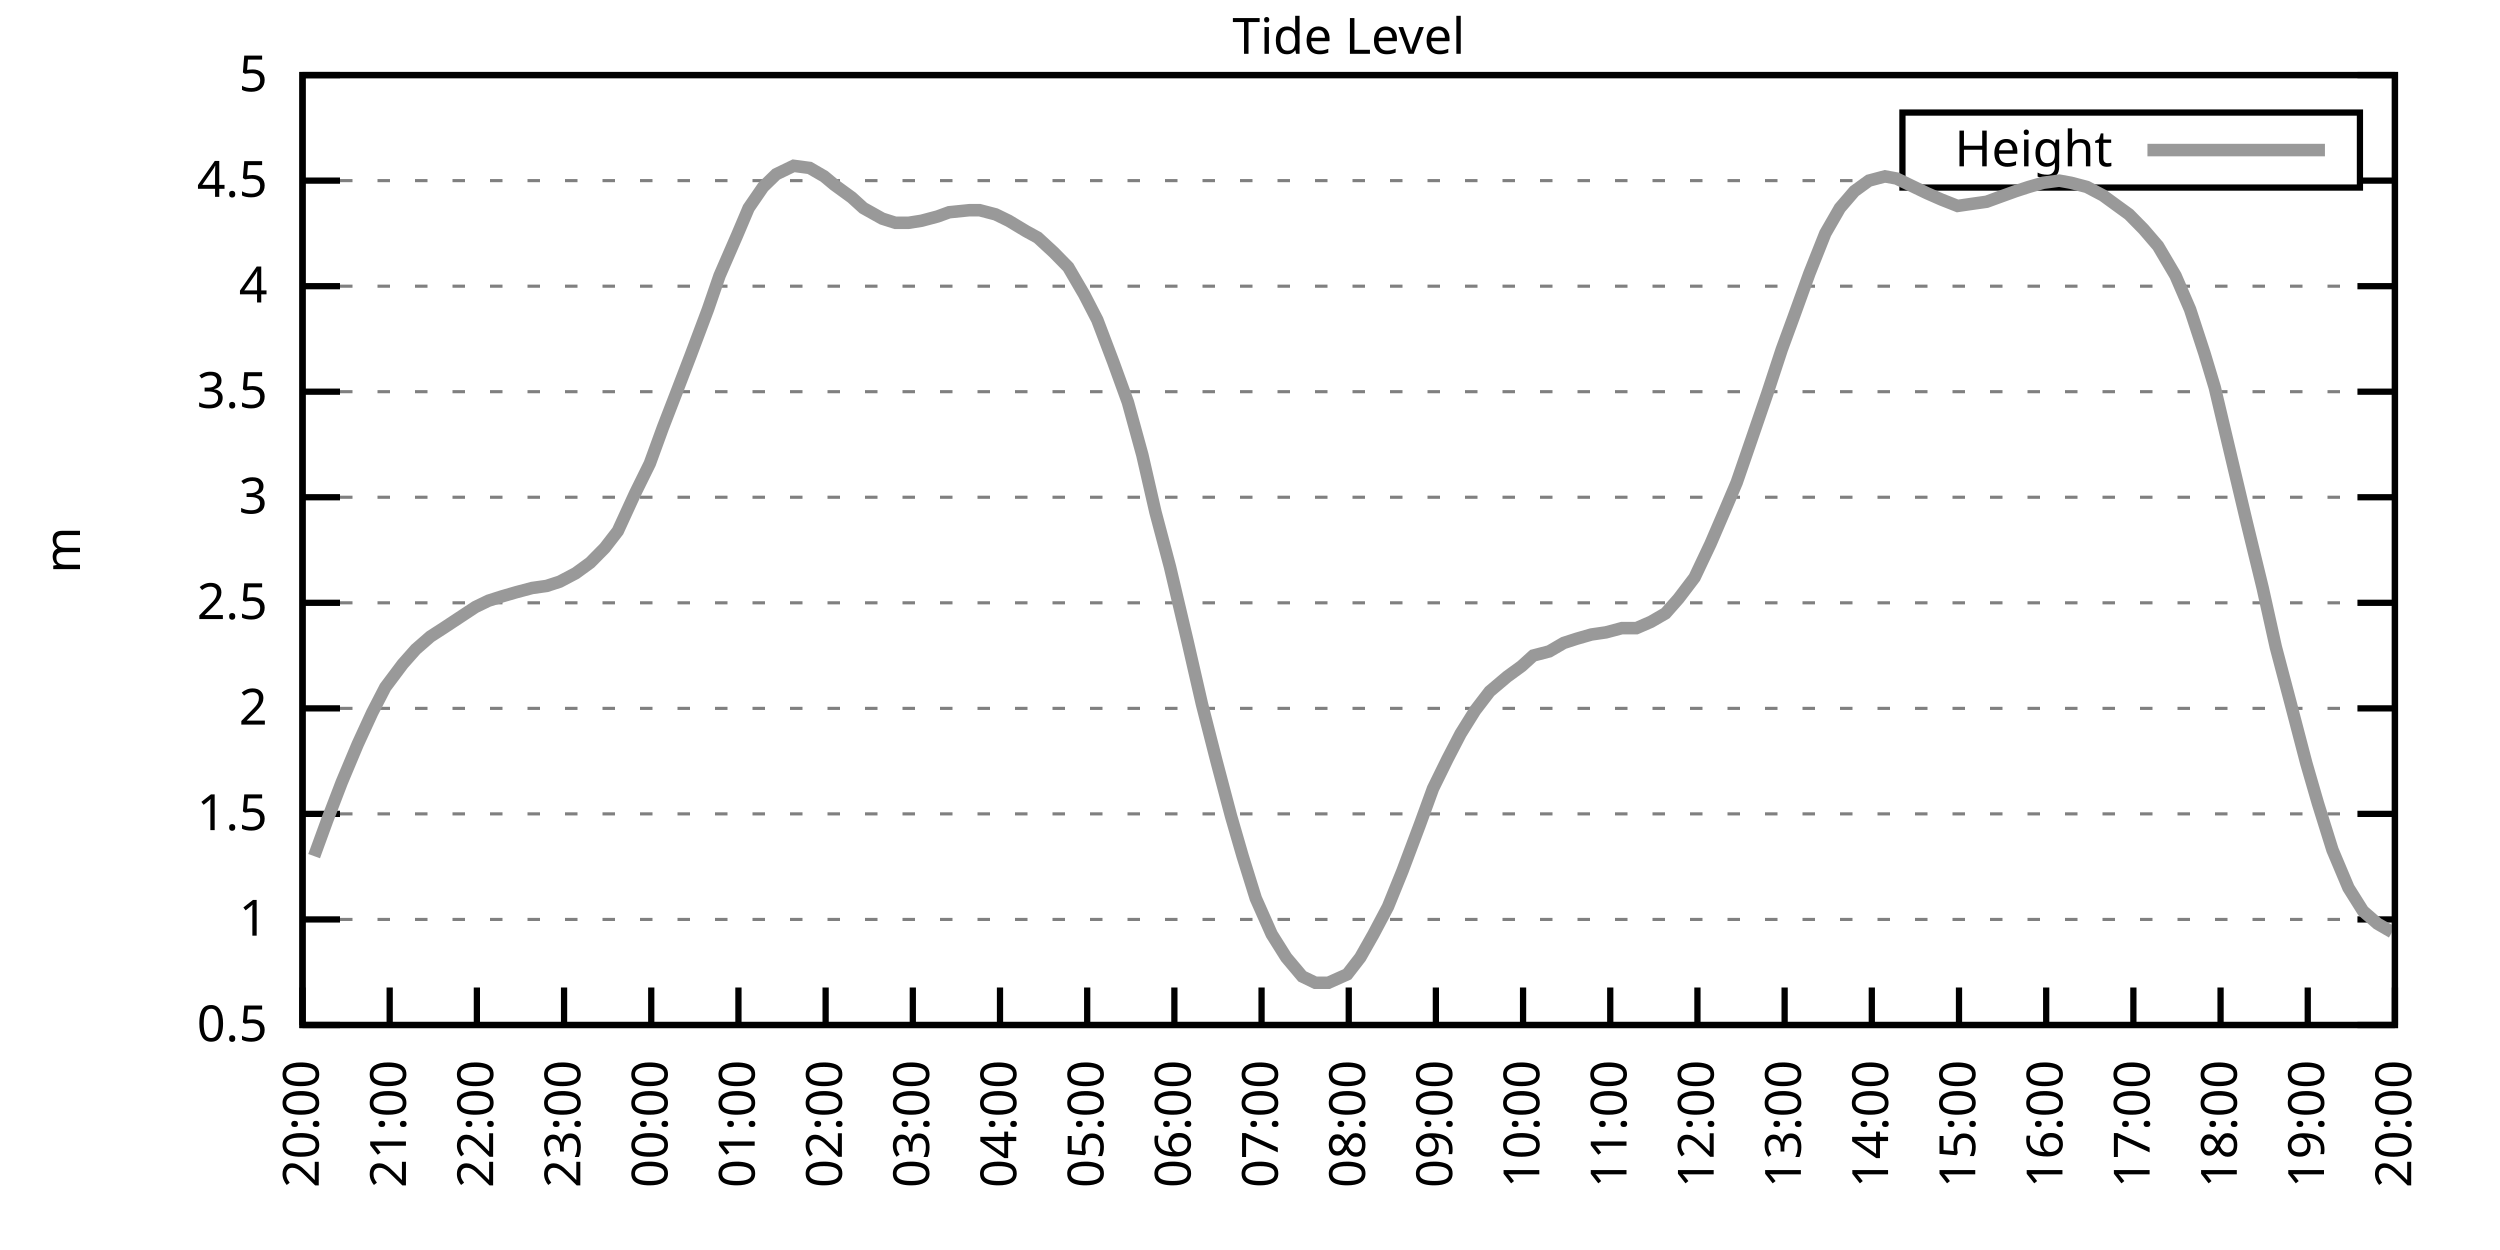
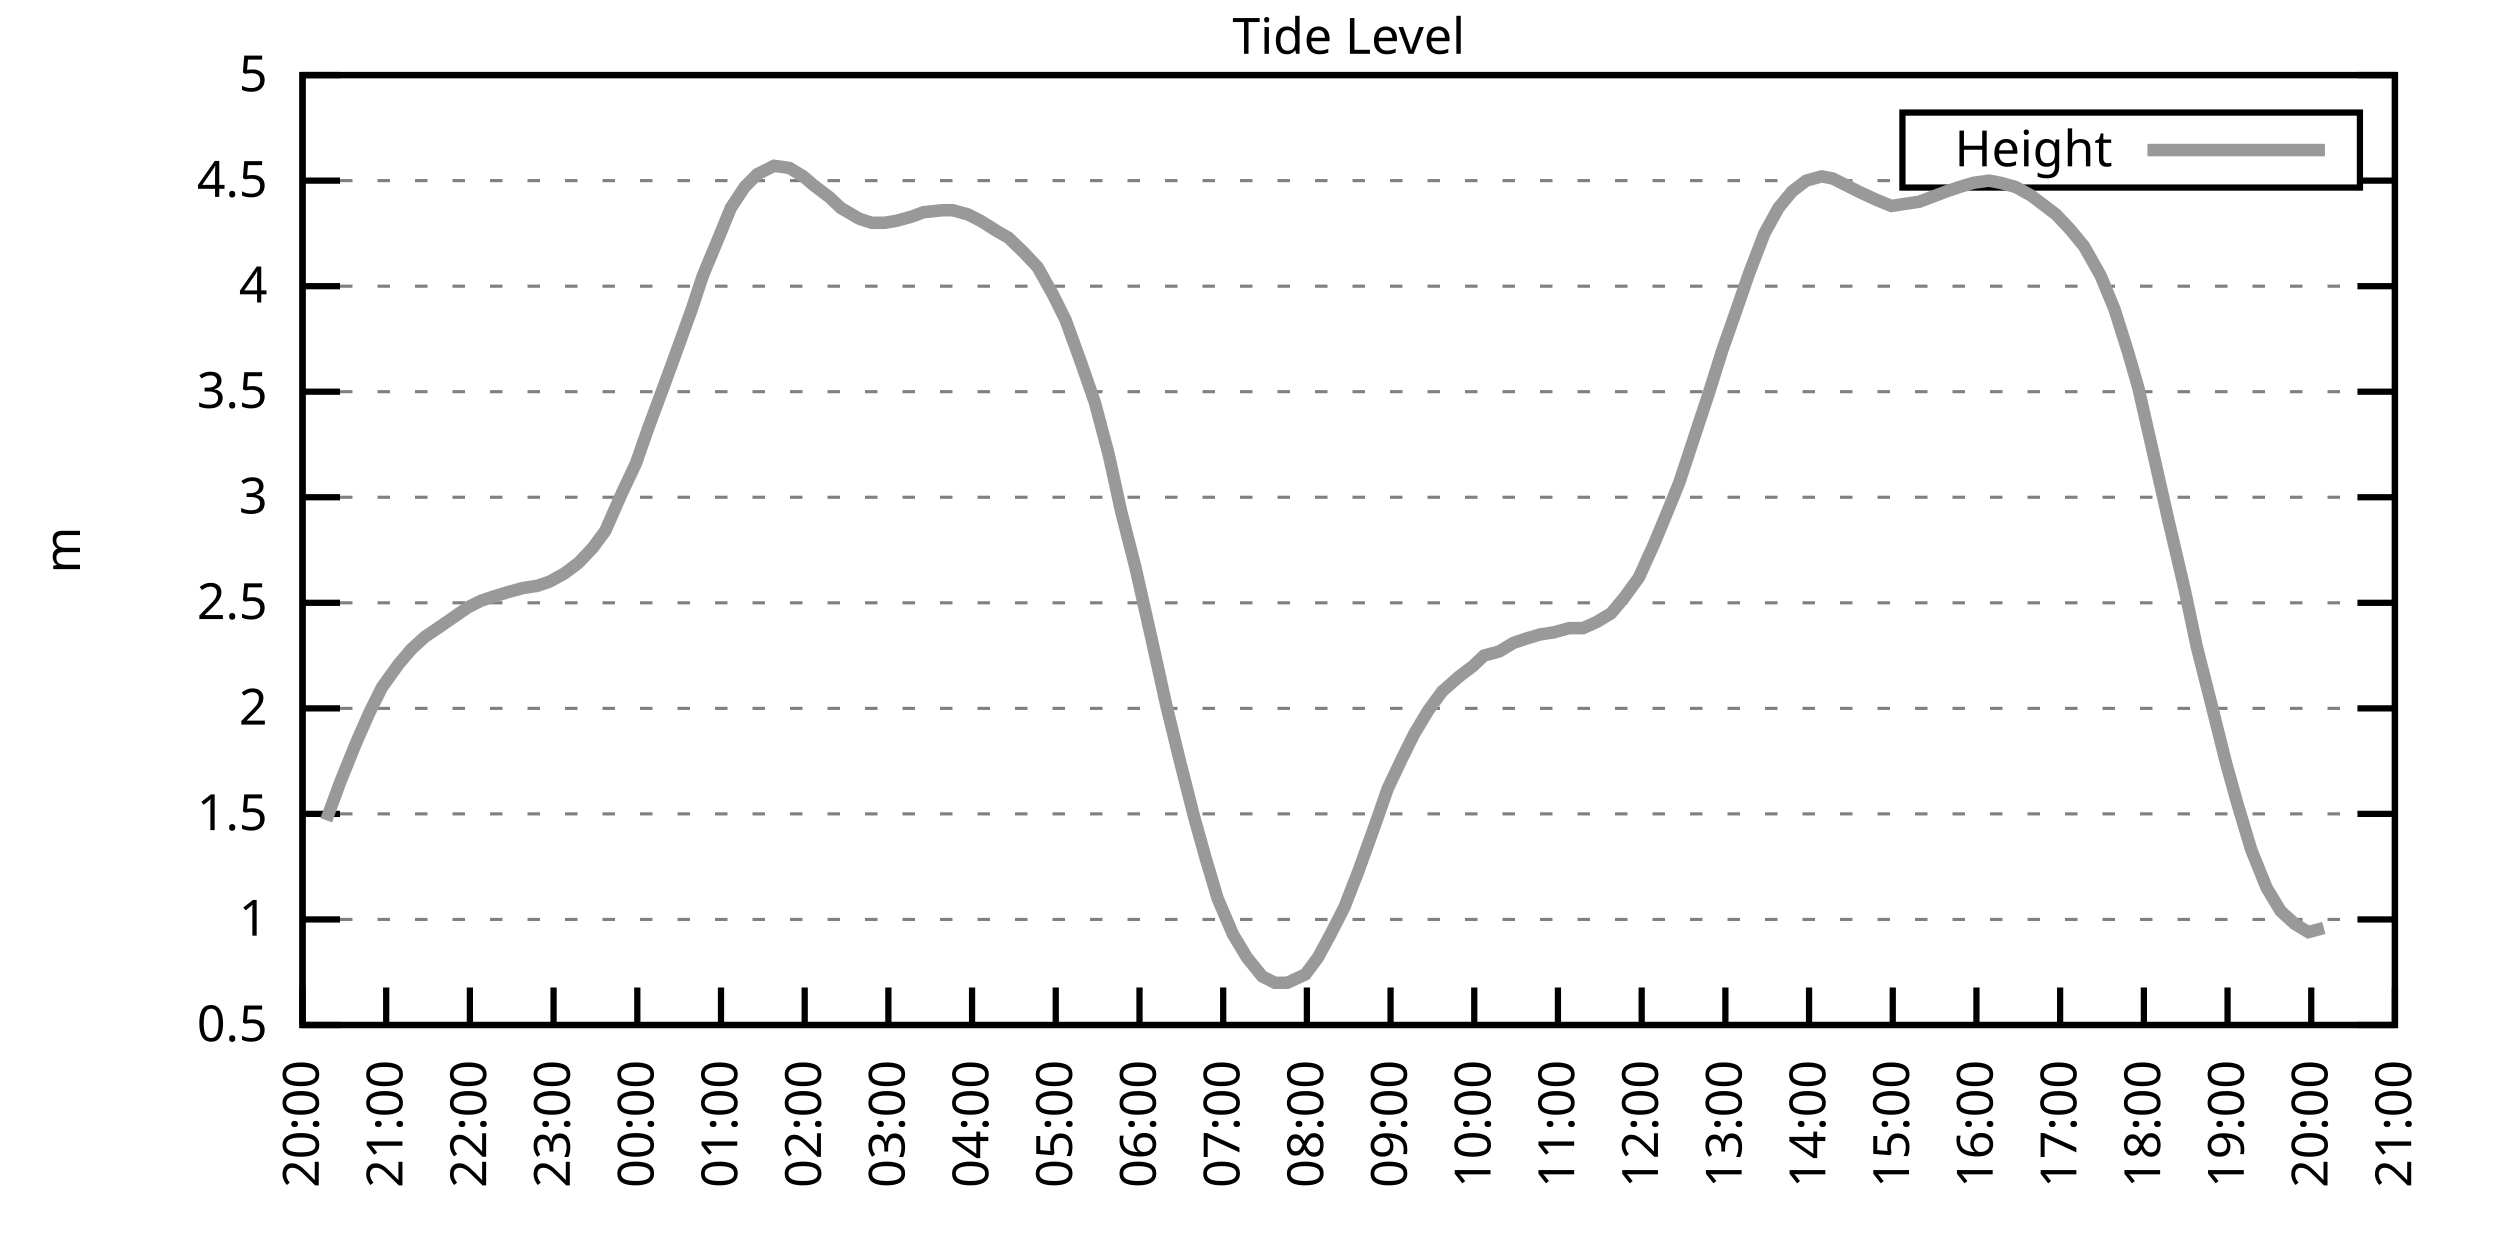
<svg xmlns="http://www.w3.org/2000/svg" xmlns:xlink="http://www.w3.org/1999/xlink" width="400" height="200" viewBox="0 0 400 200">
  <g id="gnuplot_canvas">
    <rect x="0" y="0" width="400" height="200" fill="none" />
    <defs>
      <circle id="gpDot" r="0.5" stroke-width="0.5" stroke="currentColor" />
      <path id="gpPt0" stroke-width="0.333" stroke="currentColor" d="M-1,0 h2 M0,-1 v2" />
      <path id="gpPt1" stroke-width="0.333" stroke="currentColor" d="M-1,-1 L1,1 M1,-1 L-1,1" />
      <path id="gpPt2" stroke-width="0.333" stroke="currentColor" d="M-1,0 L1,0 M0,-1 L0,1 M-1,-1 L1,1 M-1,1 L1,-1" />
      <rect id="gpPt3" stroke-width="0.333" stroke="currentColor" x="-1" y="-1" width="2" height="2" />
      <rect id="gpPt4" stroke-width="0.333" stroke="currentColor" fill="currentColor" x="-1" y="-1" width="2" height="2" />
      <circle id="gpPt5" stroke-width="0.333" stroke="currentColor" cx="0" cy="0" r="1" />
      <use xlink:href="#gpPt5" id="gpPt6" fill="currentColor" stroke="none" />
      <path id="gpPt7" stroke-width="0.333" stroke="currentColor" d="M0,-1.33 L-1.33,0.67 L1.33,0.67 z" />
      <use xlink:href="#gpPt7" id="gpPt8" fill="currentColor" stroke="none" />
      <use xlink:href="#gpPt7" id="gpPt9" stroke="currentColor" transform="rotate(180)" />
      <use xlink:href="#gpPt9" id="gpPt10" fill="currentColor" stroke="none" />
      <use xlink:href="#gpPt3" id="gpPt11" stroke="currentColor" transform="rotate(45)" />
      <use xlink:href="#gpPt11" id="gpPt12" fill="currentColor" stroke="none" />
      <path id="gpPt13" stroke-width="0.333" stroke="currentColor" d="M0,1.330 L1.265,0.411 L0.782,-1.067 L-0.782,-1.076 L-1.265,0.411 z" />
      <use xlink:href="#gpPt13" id="gpPt14" fill="currentColor" stroke="none" />
      <filter id="textbox" filterUnits="objectBoundingBox" x="0" y="0" height="1" width="1">
        <feFlood flood-color="white" flood-opacity="1" result="bgnd" />
        <feComposite in="SourceGraphic" in2="bgnd" operator="atop" />
      </filter>
      <filter id="greybox" filterUnits="objectBoundingBox" x="0" y="0" height="1" width="1">
        <feFlood flood-color="lightgrey" flood-opacity="1" result="grey" />
        <feComposite in="SourceGraphic" in2="grey" operator="atop" />
      </filter>
    </defs>
    <g fill="none" color="white" stroke="currentColor" stroke-width="1.00" stroke-linecap="butt" stroke-linejoin="miter">
</g>
    <g fill="none" color="black" stroke="currentColor" stroke-width="1.00" stroke-linecap="butt" stroke-linejoin="miter">
      <g stroke="none" shape-rendering="crispEdges">
        <polygon fill="rgb(255, 255, 255)" points="48.40,164.00 383.18,164.00 383.18,12.02 48.40,12.02 " />
      </g>
    </g>
    <g fill="none" color="black" stroke="currentColor" stroke-width="1.00" stroke-linecap="butt" stroke-linejoin="miter">
</g>
    <g fill="none" color="black" stroke="black" stroke-width="0.50" stroke-linecap="butt" stroke-linejoin="miter">
</g>
    <g fill="none" color="gray" stroke="currentColor" stroke-width="0.50" stroke-linecap="butt" stroke-linejoin="miter">
      <path stroke="gray" stroke-dasharray="2,4" class="gridline" d="M48.40,164.00 L383.19,164.00  " />
    </g>
    <g fill="none" color="gray" stroke="gray" stroke-width="1.00" stroke-linecap="butt" stroke-linejoin="miter">
</g>
    <g fill="none" color="black" stroke="currentColor" stroke-width="1.00" stroke-linecap="butt" stroke-linejoin="miter">
      <path stroke="black" d="M48.40,164.00 L54.40,164.00 M383.19,164.00 L377.19,164.00  " />
      <g transform="translate(42.80,166.60)" stroke="none" fill="black" font-family="Sans" font-size="8.00" text-anchor="end">
        <text>
          <tspan font-family="Sans"> 0.5</tspan>
        </text>
      </g>
    </g>
    <g fill="none" color="black" stroke="currentColor" stroke-width="1.00" stroke-linecap="butt" stroke-linejoin="miter">
</g>
    <g fill="none" color="black" stroke="black" stroke-width="0.50" stroke-linecap="butt" stroke-linejoin="miter">
</g>
    <g fill="none" color="gray" stroke="currentColor" stroke-width="0.50" stroke-linecap="butt" stroke-linejoin="miter">
      <path stroke="gray" stroke-dasharray="2,4" class="gridline" d="M48.40,147.11 L383.19,147.11  " />
    </g>
    <g fill="none" color="gray" stroke="gray" stroke-width="1.00" stroke-linecap="butt" stroke-linejoin="miter">
</g>
    <g fill="none" color="black" stroke="currentColor" stroke-width="1.00" stroke-linecap="butt" stroke-linejoin="miter">
      <path stroke="black" d="M48.40,147.11 L54.40,147.11 M383.19,147.11 L377.19,147.11  " />
      <g transform="translate(42.80,149.71)" stroke="none" fill="black" font-family="Sans" font-size="8.00" text-anchor="end">
        <text>
          <tspan font-family="Sans"> 1</tspan>
        </text>
      </g>
    </g>
    <g fill="none" color="black" stroke="currentColor" stroke-width="1.00" stroke-linecap="butt" stroke-linejoin="miter">
</g>
    <g fill="none" color="black" stroke="black" stroke-width="0.50" stroke-linecap="butt" stroke-linejoin="miter">
</g>
    <g fill="none" color="gray" stroke="currentColor" stroke-width="0.50" stroke-linecap="butt" stroke-linejoin="miter">
      <path stroke="gray" stroke-dasharray="2,4" class="gridline" d="M48.40,130.22 L383.19,130.22  " />
    </g>
    <g fill="none" color="gray" stroke="gray" stroke-width="1.00" stroke-linecap="butt" stroke-linejoin="miter">
</g>
    <g fill="none" color="black" stroke="currentColor" stroke-width="1.00" stroke-linecap="butt" stroke-linejoin="miter">
      <path stroke="black" d="M48.40,130.22 L54.40,130.22 M383.19,130.22 L377.19,130.22  " />
      <g transform="translate(42.80,132.82)" stroke="none" fill="black" font-family="Sans" font-size="8.00" text-anchor="end">
        <text>
          <tspan font-family="Sans"> 1.5</tspan>
        </text>
      </g>
    </g>
    <g fill="none" color="black" stroke="currentColor" stroke-width="1.00" stroke-linecap="butt" stroke-linejoin="miter">
</g>
    <g fill="none" color="black" stroke="black" stroke-width="0.50" stroke-linecap="butt" stroke-linejoin="miter">
</g>
    <g fill="none" color="gray" stroke="currentColor" stroke-width="0.50" stroke-linecap="butt" stroke-linejoin="miter">
      <path stroke="gray" stroke-dasharray="2,4" class="gridline" d="M48.40,113.34 L383.19,113.34  " />
    </g>
    <g fill="none" color="gray" stroke="gray" stroke-width="1.00" stroke-linecap="butt" stroke-linejoin="miter">
</g>
    <g fill="none" color="black" stroke="currentColor" stroke-width="1.00" stroke-linecap="butt" stroke-linejoin="miter">
      <path stroke="black" d="M48.40,113.34 L54.40,113.34 M383.19,113.34 L377.19,113.34  " />
      <g transform="translate(42.80,115.94)" stroke="none" fill="black" font-family="Sans" font-size="8.00" text-anchor="end">
        <text>
          <tspan font-family="Sans"> 2</tspan>
        </text>
      </g>
    </g>
    <g fill="none" color="black" stroke="currentColor" stroke-width="1.00" stroke-linecap="butt" stroke-linejoin="miter">
</g>
    <g fill="none" color="black" stroke="black" stroke-width="0.50" stroke-linecap="butt" stroke-linejoin="miter">
</g>
    <g fill="none" color="gray" stroke="currentColor" stroke-width="0.50" stroke-linecap="butt" stroke-linejoin="miter">
      <path stroke="gray" stroke-dasharray="2,4" class="gridline" d="M48.40,96.45 L383.19,96.45  " />
    </g>
    <g fill="none" color="gray" stroke="gray" stroke-width="1.00" stroke-linecap="butt" stroke-linejoin="miter">
</g>
    <g fill="none" color="black" stroke="currentColor" stroke-width="1.00" stroke-linecap="butt" stroke-linejoin="miter">
      <path stroke="black" d="M48.40,96.45 L54.40,96.45 M383.19,96.45 L377.19,96.45  " />
      <g transform="translate(42.80,99.05)" stroke="none" fill="black" font-family="Sans" font-size="8.00" text-anchor="end">
        <text>
          <tspan font-family="Sans"> 2.5</tspan>
        </text>
      </g>
    </g>
    <g fill="none" color="black" stroke="currentColor" stroke-width="1.00" stroke-linecap="butt" stroke-linejoin="miter">
</g>
    <g fill="none" color="black" stroke="black" stroke-width="0.50" stroke-linecap="butt" stroke-linejoin="miter">
</g>
    <g fill="none" color="gray" stroke="currentColor" stroke-width="0.50" stroke-linecap="butt" stroke-linejoin="miter">
      <path stroke="gray" stroke-dasharray="2,4" class="gridline" d="M48.40,79.56 L383.19,79.56  " />
    </g>
    <g fill="none" color="gray" stroke="gray" stroke-width="1.00" stroke-linecap="butt" stroke-linejoin="miter">
</g>
    <g fill="none" color="black" stroke="currentColor" stroke-width="1.00" stroke-linecap="butt" stroke-linejoin="miter">
      <path stroke="black" d="M48.40,79.56 L54.40,79.56 M383.19,79.56 L377.19,79.56  " />
      <g transform="translate(42.80,82.16)" stroke="none" fill="black" font-family="Sans" font-size="8.00" text-anchor="end">
        <text>
          <tspan font-family="Sans"> 3</tspan>
        </text>
      </g>
    </g>
    <g fill="none" color="black" stroke="currentColor" stroke-width="1.00" stroke-linecap="butt" stroke-linejoin="miter">
</g>
    <g fill="none" color="black" stroke="black" stroke-width="0.50" stroke-linecap="butt" stroke-linejoin="miter">
</g>
    <g fill="none" color="gray" stroke="currentColor" stroke-width="0.50" stroke-linecap="butt" stroke-linejoin="miter">
      <path stroke="gray" stroke-dasharray="2,4" class="gridline" d="M48.40,62.67 L383.19,62.67  " />
    </g>
    <g fill="none" color="gray" stroke="gray" stroke-width="1.00" stroke-linecap="butt" stroke-linejoin="miter">
</g>
    <g fill="none" color="black" stroke="currentColor" stroke-width="1.00" stroke-linecap="butt" stroke-linejoin="miter">
      <path stroke="black" d="M48.40,62.67 L54.40,62.67 M383.19,62.67 L377.19,62.67  " />
      <g transform="translate(42.80,65.27)" stroke="none" fill="black" font-family="Sans" font-size="8.00" text-anchor="end">
        <text>
          <tspan font-family="Sans"> 3.5</tspan>
        </text>
      </g>
    </g>
    <g fill="none" color="black" stroke="currentColor" stroke-width="1.00" stroke-linecap="butt" stroke-linejoin="miter">
</g>
    <g fill="none" color="black" stroke="black" stroke-width="0.50" stroke-linecap="butt" stroke-linejoin="miter">
</g>
    <g fill="none" color="gray" stroke="currentColor" stroke-width="0.50" stroke-linecap="butt" stroke-linejoin="miter">
      <path stroke="gray" stroke-dasharray="2,4" class="gridline" d="M48.40,45.79 L383.19,45.79  " />
    </g>
    <g fill="none" color="gray" stroke="gray" stroke-width="1.00" stroke-linecap="butt" stroke-linejoin="miter">
</g>
    <g fill="none" color="black" stroke="currentColor" stroke-width="1.00" stroke-linecap="butt" stroke-linejoin="miter">
      <path stroke="black" d="M48.40,45.79 L54.40,45.79 M383.19,45.79 L377.19,45.79  " />
      <g transform="translate(42.80,48.39)" stroke="none" fill="black" font-family="Sans" font-size="8.00" text-anchor="end">
        <text>
          <tspan font-family="Sans"> 4</tspan>
        </text>
      </g>
    </g>
    <g fill="none" color="black" stroke="currentColor" stroke-width="1.00" stroke-linecap="butt" stroke-linejoin="miter">
</g>
    <g fill="none" color="black" stroke="black" stroke-width="0.50" stroke-linecap="butt" stroke-linejoin="miter">
</g>
    <g fill="none" color="gray" stroke="currentColor" stroke-width="0.50" stroke-linecap="butt" stroke-linejoin="miter">
      <path stroke="gray" stroke-dasharray="2,4" class="gridline" d="M48.40,28.90 L304.39,28.90 M377.59,28.90 L383.19,28.90  " />
    </g>
    <g fill="none" color="gray" stroke="gray" stroke-width="1.00" stroke-linecap="butt" stroke-linejoin="miter">
</g>
    <g fill="none" color="black" stroke="currentColor" stroke-width="1.00" stroke-linecap="butt" stroke-linejoin="miter">
      <path stroke="black" d="M48.40,28.90 L54.40,28.90 M383.19,28.90 L377.19,28.90  " />
      <g transform="translate(42.80,31.50)" stroke="none" fill="black" font-family="Sans" font-size="8.00" text-anchor="end">
        <text>
          <tspan font-family="Sans"> 4.5</tspan>
        </text>
      </g>
    </g>
    <g fill="none" color="black" stroke="currentColor" stroke-width="1.00" stroke-linecap="butt" stroke-linejoin="miter">
</g>
    <g fill="none" color="black" stroke="black" stroke-width="0.50" stroke-linecap="butt" stroke-linejoin="miter">
</g>
    <g fill="none" color="gray" stroke="currentColor" stroke-width="0.50" stroke-linecap="butt" stroke-linejoin="miter">
      <path stroke="gray" stroke-dasharray="2,4" class="gridline" d="M48.40,12.01 L383.19,12.01  " />
    </g>
    <g fill="none" color="gray" stroke="gray" stroke-width="1.00" stroke-linecap="butt" stroke-linejoin="miter">
</g>
    <g fill="none" color="black" stroke="currentColor" stroke-width="1.00" stroke-linecap="butt" stroke-linejoin="miter">
      <path stroke="black" d="M48.40,12.01 L54.40,12.01 M383.19,12.01 L377.19,12.01  " />
      <g transform="translate(42.80,14.61)" stroke="none" fill="black" font-family="Sans" font-size="8.00" text-anchor="end">
        <text>
          <tspan font-family="Sans"> 5</tspan>
        </text>
      </g>
    </g>
    <g fill="none" color="black" stroke="currentColor" stroke-width="1.00" stroke-linecap="butt" stroke-linejoin="miter">
      <path stroke="black" d="M48.40,164.00 L48.40,158.00  " />
      <g transform="translate(51.00,169.60) rotate(270.00)" stroke="none" fill="black" font-family="Sans" font-size="8.00" text-anchor="end">
        <text>
          <tspan font-family="Sans">20:00</tspan>
        </text>
      </g>
    </g>
    <g fill="none" color="black" stroke="currentColor" stroke-width="1.00" stroke-linecap="butt" stroke-linejoin="miter">
-       <path stroke="black" d="M62.35,164.00 L62.35,158.00  " />
-       <g transform="translate(64.95,169.60) rotate(270.00)" stroke="none" fill="black" font-family="Sans" font-size="8.00" text-anchor="end">
+       <path stroke="black" d="M61.79,164.00 L61.79,158.00  " />
+       <g transform="translate(64.39,169.60) rotate(270.00)" stroke="none" fill="black" font-family="Sans" font-size="8.00" text-anchor="end">
        <text>
          <tspan font-family="Sans">21:00</tspan>
        </text>
      </g>
    </g>
    <g fill="none" color="black" stroke="currentColor" stroke-width="1.00" stroke-linecap="butt" stroke-linejoin="miter">
-       <path stroke="black" d="M76.30,164.00 L76.30,158.00  " />
-       <g transform="translate(78.90,169.60) rotate(270.00)" stroke="none" fill="black" font-family="Sans" font-size="8.00" text-anchor="end">
+       <path stroke="black" d="M75.18,164.00 L75.18,158.00  " />
+       <g transform="translate(77.78,169.60) rotate(270.00)" stroke="none" fill="black" font-family="Sans" font-size="8.00" text-anchor="end">
        <text>
          <tspan font-family="Sans">22:00</tspan>
        </text>
      </g>
    </g>
    <g fill="none" color="black" stroke="currentColor" stroke-width="1.00" stroke-linecap="butt" stroke-linejoin="miter">
-       <path stroke="black" d="M90.25,164.00 L90.25,158.00  " />
-       <g transform="translate(92.85,169.60) rotate(270.00)" stroke="none" fill="black" font-family="Sans" font-size="8.00" text-anchor="end">
+       <path stroke="black" d="M88.57,164.00 L88.57,158.00  " />
+       <g transform="translate(91.17,169.60) rotate(270.00)" stroke="none" fill="black" font-family="Sans" font-size="8.00" text-anchor="end">
        <text>
          <tspan font-family="Sans">23:00</tspan>
        </text>
      </g>
    </g>
    <g fill="none" color="black" stroke="currentColor" stroke-width="1.00" stroke-linecap="butt" stroke-linejoin="miter">
-       <path stroke="black" d="M104.20,164.00 L104.20,158.00  " />
-       <g transform="translate(106.80,169.60) rotate(270.00)" stroke="none" fill="black" font-family="Sans" font-size="8.00" text-anchor="end">
+       <path stroke="black" d="M101.97,164.00 L101.97,158.00  " />
+       <g transform="translate(104.57,169.60) rotate(270.00)" stroke="none" fill="black" font-family="Sans" font-size="8.00" text-anchor="end">
        <text>
          <tspan font-family="Sans">00:00</tspan>
        </text>
      </g>
    </g>
    <g fill="none" color="black" stroke="currentColor" stroke-width="1.00" stroke-linecap="butt" stroke-linejoin="miter">
-       <path stroke="black" d="M118.15,164.00 L118.15,158.00  " />
-       <g transform="translate(120.75,169.60) rotate(270.00)" stroke="none" fill="black" font-family="Sans" font-size="8.00" text-anchor="end">
+       <path stroke="black" d="M115.36,164.00 L115.36,158.00  " />
+       <g transform="translate(117.96,169.60) rotate(270.00)" stroke="none" fill="black" font-family="Sans" font-size="8.00" text-anchor="end">
        <text>
          <tspan font-family="Sans">01:00</tspan>
        </text>
      </g>
    </g>
    <g fill="none" color="black" stroke="currentColor" stroke-width="1.00" stroke-linecap="butt" stroke-linejoin="miter">
-       <path stroke="black" d="M132.10,164.00 L132.10,158.00  " />
-       <g transform="translate(134.70,169.60) rotate(270.00)" stroke="none" fill="black" font-family="Sans" font-size="8.00" text-anchor="end">
+       <path stroke="black" d="M128.75,164.00 L128.75,158.00  " />
+       <g transform="translate(131.35,169.60) rotate(270.00)" stroke="none" fill="black" font-family="Sans" font-size="8.00" text-anchor="end">
        <text>
          <tspan font-family="Sans">02:00</tspan>
        </text>
      </g>
    </g>
    <g fill="none" color="black" stroke="currentColor" stroke-width="1.00" stroke-linecap="butt" stroke-linejoin="miter">
-       <path stroke="black" d="M146.05,164.00 L146.05,158.00  " />
-       <g transform="translate(148.65,169.60) rotate(270.00)" stroke="none" fill="black" font-family="Sans" font-size="8.00" text-anchor="end">
+       <path stroke="black" d="M142.14,164.00 L142.14,158.00  " />
+       <g transform="translate(144.74,169.60) rotate(270.00)" stroke="none" fill="black" font-family="Sans" font-size="8.00" text-anchor="end">
        <text>
          <tspan font-family="Sans">03:00</tspan>
        </text>
      </g>
    </g>
    <g fill="none" color="black" stroke="currentColor" stroke-width="1.00" stroke-linecap="butt" stroke-linejoin="miter">
-       <path stroke="black" d="M160.00,164.00 L160.00,158.00  " />
-       <g transform="translate(162.60,169.60) rotate(270.00)" stroke="none" fill="black" font-family="Sans" font-size="8.00" text-anchor="end">
+       <path stroke="black" d="M155.53,164.00 L155.53,158.00  " />
+       <g transform="translate(158.13,169.60) rotate(270.00)" stroke="none" fill="black" font-family="Sans" font-size="8.00" text-anchor="end">
        <text>
          <tspan font-family="Sans">04:00</tspan>
        </text>
      </g>
    </g>
    <g fill="none" color="black" stroke="currentColor" stroke-width="1.00" stroke-linecap="butt" stroke-linejoin="miter">
-       <path stroke="black" d="M173.95,164.00 L173.95,158.00  " />
-       <g transform="translate(176.55,169.60) rotate(270.00)" stroke="none" fill="black" font-family="Sans" font-size="8.00" text-anchor="end">
+       <path stroke="black" d="M168.92,164.00 L168.92,158.00  " />
+       <g transform="translate(171.52,169.60) rotate(270.00)" stroke="none" fill="black" font-family="Sans" font-size="8.00" text-anchor="end">
        <text>
          <tspan font-family="Sans">05:00</tspan>
        </text>
      </g>
    </g>
    <g fill="none" color="black" stroke="currentColor" stroke-width="1.00" stroke-linecap="butt" stroke-linejoin="miter">
-       <path stroke="black" d="M187.90,164.00 L187.90,158.00  " />
-       <g transform="translate(190.50,169.60) rotate(270.00)" stroke="none" fill="black" font-family="Sans" font-size="8.00" text-anchor="end">
+       <path stroke="black" d="M182.32,164.00 L182.32,158.00  " />
+       <g transform="translate(184.92,169.60) rotate(270.00)" stroke="none" fill="black" font-family="Sans" font-size="8.00" text-anchor="end">
        <text>
          <tspan font-family="Sans">06:00</tspan>
        </text>
      </g>
    </g>
    <g fill="none" color="black" stroke="currentColor" stroke-width="1.00" stroke-linecap="butt" stroke-linejoin="miter">
-       <path stroke="black" d="M201.85,164.00 L201.85,158.00  " />
-       <g transform="translate(204.45,169.60) rotate(270.00)" stroke="none" fill="black" font-family="Sans" font-size="8.00" text-anchor="end">
+       <path stroke="black" d="M195.71,164.00 L195.71,158.00  " />
+       <g transform="translate(198.31,169.60) rotate(270.00)" stroke="none" fill="black" font-family="Sans" font-size="8.00" text-anchor="end">
        <text>
          <tspan font-family="Sans">07:00</tspan>
        </text>
      </g>
    </g>
    <g fill="none" color="black" stroke="currentColor" stroke-width="1.00" stroke-linecap="butt" stroke-linejoin="miter">
-       <path stroke="black" d="M215.80,164.00 L215.80,158.00  " />
-       <g transform="translate(218.40,169.60) rotate(270.00)" stroke="none" fill="black" font-family="Sans" font-size="8.00" text-anchor="end">
+       <path stroke="black" d="M209.10,164.00 L209.10,158.00  " />
+       <g transform="translate(211.70,169.60) rotate(270.00)" stroke="none" fill="black" font-family="Sans" font-size="8.00" text-anchor="end">
        <text>
          <tspan font-family="Sans">08:00</tspan>
        </text>
      </g>
    </g>
    <g fill="none" color="black" stroke="currentColor" stroke-width="1.00" stroke-linecap="butt" stroke-linejoin="miter">
-       <path stroke="black" d="M229.74,164.00 L229.74,158.00  " />
-       <g transform="translate(232.34,169.60) rotate(270.00)" stroke="none" fill="black" font-family="Sans" font-size="8.00" text-anchor="end">
+       <path stroke="black" d="M222.49,164.00 L222.49,158.00  " />
+       <g transform="translate(225.09,169.60) rotate(270.00)" stroke="none" fill="black" font-family="Sans" font-size="8.00" text-anchor="end">
        <text>
          <tspan font-family="Sans">09:00</tspan>
        </text>
      </g>
    </g>
    <g fill="none" color="black" stroke="currentColor" stroke-width="1.00" stroke-linecap="butt" stroke-linejoin="miter">
-       <path stroke="black" d="M243.69,164.00 L243.69,158.00  " />
-       <g transform="translate(246.29,169.60) rotate(270.00)" stroke="none" fill="black" font-family="Sans" font-size="8.00" text-anchor="end">
+       <path stroke="black" d="M235.88,164.00 L235.88,158.00  " />
+       <g transform="translate(238.48,169.60) rotate(270.00)" stroke="none" fill="black" font-family="Sans" font-size="8.00" text-anchor="end">
        <text>
          <tspan font-family="Sans">10:00</tspan>
        </text>
      </g>
    </g>
    <g fill="none" color="black" stroke="currentColor" stroke-width="1.00" stroke-linecap="butt" stroke-linejoin="miter">
-       <path stroke="black" d="M257.64,164.00 L257.64,158.00  " />
-       <g transform="translate(260.24,169.60) rotate(270.00)" stroke="none" fill="black" font-family="Sans" font-size="8.00" text-anchor="end">
+       <path stroke="black" d="M249.27,164.00 L249.27,158.00  " />
+       <g transform="translate(251.87,169.60) rotate(270.00)" stroke="none" fill="black" font-family="Sans" font-size="8.00" text-anchor="end">
        <text>
          <tspan font-family="Sans">11:00</tspan>
        </text>
      </g>
    </g>
    <g fill="none" color="black" stroke="currentColor" stroke-width="1.00" stroke-linecap="butt" stroke-linejoin="miter">
-       <path stroke="black" d="M271.59,164.00 L271.59,158.00  " />
-       <g transform="translate(274.19,169.60) rotate(270.00)" stroke="none" fill="black" font-family="Sans" font-size="8.00" text-anchor="end">
+       <path stroke="black" d="M262.67,164.00 L262.67,158.00  " />
+       <g transform="translate(265.27,169.60) rotate(270.00)" stroke="none" fill="black" font-family="Sans" font-size="8.00" text-anchor="end">
        <text>
          <tspan font-family="Sans">12:00</tspan>
        </text>
      </g>
    </g>
    <g fill="none" color="black" stroke="currentColor" stroke-width="1.00" stroke-linecap="butt" stroke-linejoin="miter">
-       <path stroke="black" d="M285.54,164.00 L285.54,158.00  " />
-       <g transform="translate(288.14,169.60) rotate(270.00)" stroke="none" fill="black" font-family="Sans" font-size="8.00" text-anchor="end">
+       <path stroke="black" d="M276.06,164.00 L276.06,158.00  " />
+       <g transform="translate(278.66,169.60) rotate(270.00)" stroke="none" fill="black" font-family="Sans" font-size="8.00" text-anchor="end">
        <text>
          <tspan font-family="Sans">13:00</tspan>
        </text>
      </g>
    </g>
    <g fill="none" color="black" stroke="currentColor" stroke-width="1.00" stroke-linecap="butt" stroke-linejoin="miter">
-       <path stroke="black" d="M299.49,164.00 L299.49,158.00  " />
-       <g transform="translate(302.09,169.60) rotate(270.00)" stroke="none" fill="black" font-family="Sans" font-size="8.00" text-anchor="end">
+       <path stroke="black" d="M289.45,164.00 L289.45,158.00  " />
+       <g transform="translate(292.05,169.60) rotate(270.00)" stroke="none" fill="black" font-family="Sans" font-size="8.00" text-anchor="end">
        <text>
          <tspan font-family="Sans">14:00</tspan>
        </text>
      </g>
    </g>
    <g fill="none" color="black" stroke="currentColor" stroke-width="1.00" stroke-linecap="butt" stroke-linejoin="miter">
-       <path stroke="black" d="M313.44,164.00 L313.44,158.00  " />
-       <g transform="translate(316.04,169.60) rotate(270.00)" stroke="none" fill="black" font-family="Sans" font-size="8.00" text-anchor="end">
+       <path stroke="black" d="M302.84,164.00 L302.84,158.00  " />
+       <g transform="translate(305.44,169.60) rotate(270.00)" stroke="none" fill="black" font-family="Sans" font-size="8.00" text-anchor="end">
        <text>
          <tspan font-family="Sans">15:00</tspan>
        </text>
      </g>
    </g>
    <g fill="none" color="black" stroke="currentColor" stroke-width="1.00" stroke-linecap="butt" stroke-linejoin="miter">
-       <path stroke="black" d="M327.39,164.00 L327.39,158.00  " />
-       <g transform="translate(329.99,169.60) rotate(270.00)" stroke="none" fill="black" font-family="Sans" font-size="8.00" text-anchor="end">
+       <path stroke="black" d="M316.23,164.00 L316.23,158.00  " />
+       <g transform="translate(318.83,169.60) rotate(270.00)" stroke="none" fill="black" font-family="Sans" font-size="8.00" text-anchor="end">
        <text>
          <tspan font-family="Sans">16:00</tspan>
        </text>
      </g>
    </g>
    <g fill="none" color="black" stroke="currentColor" stroke-width="1.00" stroke-linecap="butt" stroke-linejoin="miter">
-       <path stroke="black" d="M341.34,164.00 L341.34,158.00  " />
-       <g transform="translate(343.94,169.60) rotate(270.00)" stroke="none" fill="black" font-family="Sans" font-size="8.00" text-anchor="end">
+       <path stroke="black" d="M329.62,164.00 L329.62,158.00  " />
+       <g transform="translate(332.22,169.60) rotate(270.00)" stroke="none" fill="black" font-family="Sans" font-size="8.00" text-anchor="end">
        <text>
          <tspan font-family="Sans">17:00</tspan>
        </text>
      </g>
    </g>
    <g fill="none" color="black" stroke="currentColor" stroke-width="1.00" stroke-linecap="butt" stroke-linejoin="miter">
-       <path stroke="black" d="M355.29,164.00 L355.29,158.00  " />
-       <g transform="translate(357.89,169.60) rotate(270.00)" stroke="none" fill="black" font-family="Sans" font-size="8.00" text-anchor="end">
+       <path stroke="black" d="M343.02,164.00 L343.02,158.00  " />
+       <g transform="translate(345.62,169.60) rotate(270.00)" stroke="none" fill="black" font-family="Sans" font-size="8.00" text-anchor="end">
        <text>
          <tspan font-family="Sans">18:00</tspan>
        </text>
      </g>
    </g>
    <g fill="none" color="black" stroke="currentColor" stroke-width="1.00" stroke-linecap="butt" stroke-linejoin="miter">
-       <path stroke="black" d="M369.24,164.00 L369.24,158.00  " />
-       <g transform="translate(371.84,169.60) rotate(270.00)" stroke="none" fill="black" font-family="Sans" font-size="8.00" text-anchor="end">
+       <path stroke="black" d="M356.41,164.00 L356.41,158.00  " />
+       <g transform="translate(359.01,169.60) rotate(270.00)" stroke="none" fill="black" font-family="Sans" font-size="8.00" text-anchor="end">
        <text>
          <tspan font-family="Sans">19:00</tspan>
+         </text>
+       </g>
+     </g>
+     <g fill="none" color="black" stroke="currentColor" stroke-width="1.00" stroke-linecap="butt" stroke-linejoin="miter">
+       <path stroke="black" d="M369.80,164.00 L369.80,158.00  " />
+       <g transform="translate(372.40,169.60) rotate(270.00)" stroke="none" fill="black" font-family="Sans" font-size="8.00" text-anchor="end">
+         <text>
+           <tspan font-family="Sans">20:00</tspan>
        </text>
      </g>
    </g>
    <g fill="none" color="black" stroke="currentColor" stroke-width="1.00" stroke-linecap="butt" stroke-linejoin="miter">
      <path stroke="black" d="M383.19,164.00 L383.19,158.00  " />
      <g transform="translate(385.79,169.60) rotate(270.00)" stroke="none" fill="black" font-family="Sans" font-size="8.00" text-anchor="end">
        <text>
-           <tspan font-family="Sans">20:00</tspan>
+           <tspan font-family="Sans">21:00</tspan>
        </text>
      </g>
    </g>
    <g fill="none" color="black" stroke="currentColor" stroke-width="1.00" stroke-linecap="butt" stroke-linejoin="miter">
</g>
    <g fill="none" color="black" stroke="currentColor" stroke-width="1.00" stroke-linecap="butt" stroke-linejoin="miter">
      <path stroke="black" d="M48.40,12.01 L48.40,164.00 L383.19,164.00 L383.19,12.01 L48.40,12.01 Z  " />
    </g>
    <g fill="none" color="black" stroke="currentColor" stroke-width="1.00" stroke-linecap="butt" stroke-linejoin="miter">
</g>
    <g fill="none" color="black" stroke="currentColor" stroke-width="1.00" stroke-linecap="butt" stroke-linejoin="miter">
      <path stroke="black" d="M304.39,30.01 L304.39,18.01 L377.59,18.01 L377.59,30.01 L304.39,30.01 Z  " />
    </g>
    <g id="Tide_level_plot_1">
      <g fill="none" color="white" stroke="black" stroke-width="2.00" stroke-linecap="butt" stroke-linejoin="miter">
</g>
      <g fill="none" color="black" stroke="currentColor" stroke-width="2.00" stroke-linecap="butt" stroke-linejoin="miter">
        <g transform="translate(337.99,26.61)" stroke="none" fill="black" font-family="Sans" font-size="8.00" text-anchor="end">
          <text>
            <tspan font-family="Sans">Height</tspan>
          </text>
        </g>
      </g>
      <g fill="none" color="black" stroke="currentColor" stroke-width="2.00" stroke-linecap="butt" stroke-linejoin="miter">
-         <path stroke="rgb(153, 153, 153)" d="M343.59,24.01 L371.99,24.01 M50.26,136.98 L52.35,131.24 L54.68,125.16 L57.23,119.08 L59.56,114.01 L61.65,109.96   L64.44,106.24 L66.53,103.88 L68.86,101.85 L70.95,100.50 L73.51,98.81 L76.07,97.12 L78.16,96.11 L80.25,95.44   L82.58,94.76 L85.13,94.08 L87.46,93.75 L89.55,93.07 L92.11,91.72 L94.43,90.03 L96.76,87.67 L98.85,84.97   L101.64,78.89 L103.97,74.16 L106.06,68.42 L108.15,63.01 L110.48,56.93 L113.27,49.50 L115.13,44.10 L117.92,37.68   L119.78,33.29 L122.10,29.91 L124.19,27.88 L126.98,26.53 L129.54,26.87 L131.87,28.22 L133.49,29.57 L136.28,31.60   L138.14,33.29 L141.16,34.98 L143.26,35.65 L145.35,35.65 L147.44,35.32 L150.00,34.64 L151.86,33.96 L155.11,33.63   L156.74,33.63 L159.30,34.30 L161.39,35.32 L164.18,37.00 L166.04,38.02 L168.60,40.38 L170.92,42.75 L173.48,47.14   L175.57,51.19 L178.13,57.94 L180.46,64.36 L182.78,72.81 L184.87,81.93 L187.20,90.71 L189.99,102.53 L192.31,112.66   L194.64,121.78 L196.96,130.56 L198.82,136.98 L200.92,143.73 L203.47,149.48 L205.80,153.19 L208.36,156.23 L210.45,157.24   L212.54,157.24 L215.56,155.89 L217.65,153.19 L219.75,149.48 L222.07,145.09 L224.40,139.34 L227.19,131.91 L229.28,126.17   L231.60,121.44 L233.70,117.39 L236.02,113.67 L238.35,110.63 L241.14,108.27 L243.46,106.58 L245.32,104.89 L247.88,104.22   L250.20,102.87 L252.30,102.19 L254.62,101.52 L256.95,101.18 L259.50,100.50 L261.83,100.50 L264.15,99.49 L266.48,98.14   L268.57,95.77 L271.13,92.40 L273.69,86.99 L276.01,81.59 L277.87,77.20 L280.20,70.44 L282.75,63.01 L285.08,55.92   L286.94,50.85 L289.50,43.76 L292.05,37.34 L294.38,33.29 L296.70,30.59 L299.03,28.90 L301.58,28.22 L303.44,28.56   L306.23,29.91 L308.33,30.92 L310.65,31.94 L313.21,32.95 L315.53,32.61 L317.86,32.28 L319.72,31.60 L322.51,30.59   L324.60,29.91 L326.93,29.24 L329.48,28.90 L331.34,29.24 L333.90,29.91 L336.46,31.26 L338.78,32.95 L340.64,34.30   L342.97,36.67 L345.29,39.37 L348.08,44.10 L350.41,49.50 L352.73,56.59 L354.36,62.00 L356.92,72.81 L359.48,83.61   L362.03,94.08 L364.13,103.54 L366.45,112.32 L369.01,122.12 L370.87,128.54 L373.19,135.97 L375.75,142.05 L378.08,145.76   L380.40,147.79 L382.73,149.14  " />
+         <path stroke="rgb(153, 153, 153)" d="M343.59,24.01 L371.99,24.01 M52.19,131.24 L54.43,125.16 L56.88,119.08 L59.11,114.01 L61.12,109.96 L63.80,106.24   L65.81,103.88 L68.04,101.85 L70.05,100.50 L72.50,98.81 L74.96,97.12 L76.97,96.11 L78.98,95.44 L81.21,94.76   L83.66,94.08 L85.90,93.75 L87.91,93.07 L90.36,91.72 L92.59,90.03 L94.82,87.67 L96.83,84.97 L99.51,78.89   L101.74,74.16 L103.75,68.42 L105.76,63.01 L107.99,56.93 L110.67,49.50 L112.46,44.10 L115.13,37.68 L116.92,33.29   L119.15,29.91 L121.16,27.88 L123.84,26.53 L126.29,26.87 L128.53,28.22 L130.09,29.57 L132.77,31.60 L134.55,33.29   L137.45,34.98 L139.46,35.65 L141.47,35.65 L143.48,35.32 L145.94,34.64 L147.72,33.96 L150.85,33.63 L152.41,33.63   L154.86,34.30 L156.87,35.32 L159.55,37.00 L161.34,38.02 L163.79,40.38 L166.02,42.75 L168.48,47.14 L170.49,51.19   L172.94,57.94 L175.17,64.36 L177.41,72.81 L179.41,81.93 L181.65,90.71 L184.32,102.53 L186.56,112.66 L188.79,121.78   L191.02,130.56 L192.81,136.98 L194.81,143.73 L197.27,149.48 L199.50,153.19 L201.96,156.23 L203.97,157.24 L205.97,157.24   L208.88,155.89 L210.88,153.19 L212.89,149.48 L215.13,145.09 L217.36,139.34 L220.04,131.91 L222.04,126.17 L224.28,121.44   L226.29,117.39 L228.52,113.67 L230.75,110.63 L233.43,108.27 L235.66,106.58 L237.44,104.89 L239.90,104.22 L242.13,102.87   L244.14,102.19 L246.37,101.52 L248.60,101.18 L251.06,100.50 L253.29,100.50 L255.52,99.49 L257.76,98.14 L259.76,95.77   L262.22,92.40 L264.67,86.99 L266.91,81.59 L268.69,77.20 L270.92,70.44 L273.38,63.01 L275.61,55.92 L277.40,50.85   L279.85,43.76 L282.31,37.34 L284.54,33.29 L286.77,30.59 L289.00,28.90 L291.46,28.22 L293.24,28.56 L295.92,29.91   L297.93,30.92 L300.16,31.94 L302.62,32.95 L304.85,32.61 L307.08,32.28 L308.87,31.60 L311.54,30.59 L313.55,29.91   L315.79,29.24 L318.24,28.90 L320.03,29.24 L322.48,29.91 L324.94,31.26 L327.17,32.95 L328.95,34.30 L331.19,36.67   L333.42,39.37 L336.10,44.10 L338.33,49.50 L340.56,56.59 L342.12,62.00 L344.58,72.81 L347.03,83.61 L349.49,94.08   L351.50,103.54 L353.73,112.32 L356.18,122.12 L357.97,128.54 L360.20,135.97 L362.66,142.05 L364.89,145.76 L367.12,147.79   L369.35,149.14 L371.81,148.46  " />
      </g>
    </g>
    <g fill="none" color="black" stroke="currentColor" stroke-width="2.00" stroke-linecap="butt" stroke-linejoin="miter">
</g>
    <g fill="none" color="black" stroke="black" stroke-width="1.00" stroke-linecap="butt" stroke-linejoin="miter">
</g>
    <g fill="none" color="black" stroke="currentColor" stroke-width="1.00" stroke-linecap="butt" stroke-linejoin="miter">
      <path stroke="black" d="M48.40,12.01 L48.40,164.00 L383.19,164.00 L383.19,12.01 L48.40,12.01 Z  " />
      <g transform="translate(12.80,88.01) rotate(270.00)" stroke="none" fill="black" font-family="Sans" font-size="8.00" text-anchor="middle">
        <text>
          <tspan font-family="Sans">m</tspan>
        </text>
      </g>
    </g>
    <g fill="none" color="black" stroke="currentColor" stroke-width="1.00" stroke-linecap="butt" stroke-linejoin="miter">
</g>
    <g fill="none" color="black" stroke="currentColor" stroke-width="1.00" stroke-linecap="butt" stroke-linejoin="miter">
      <g transform="translate(215.79,8.61)" stroke="none" fill="black" font-family="Sans" font-size="8.00" text-anchor="middle">
        <text>
          <tspan font-family="Sans">Tide Level</tspan>
        </text>
      </g>
    </g>
    <g fill="none" color="black" stroke="currentColor" stroke-width="1.00" stroke-linecap="butt" stroke-linejoin="miter">
</g>
  </g>
</svg>
